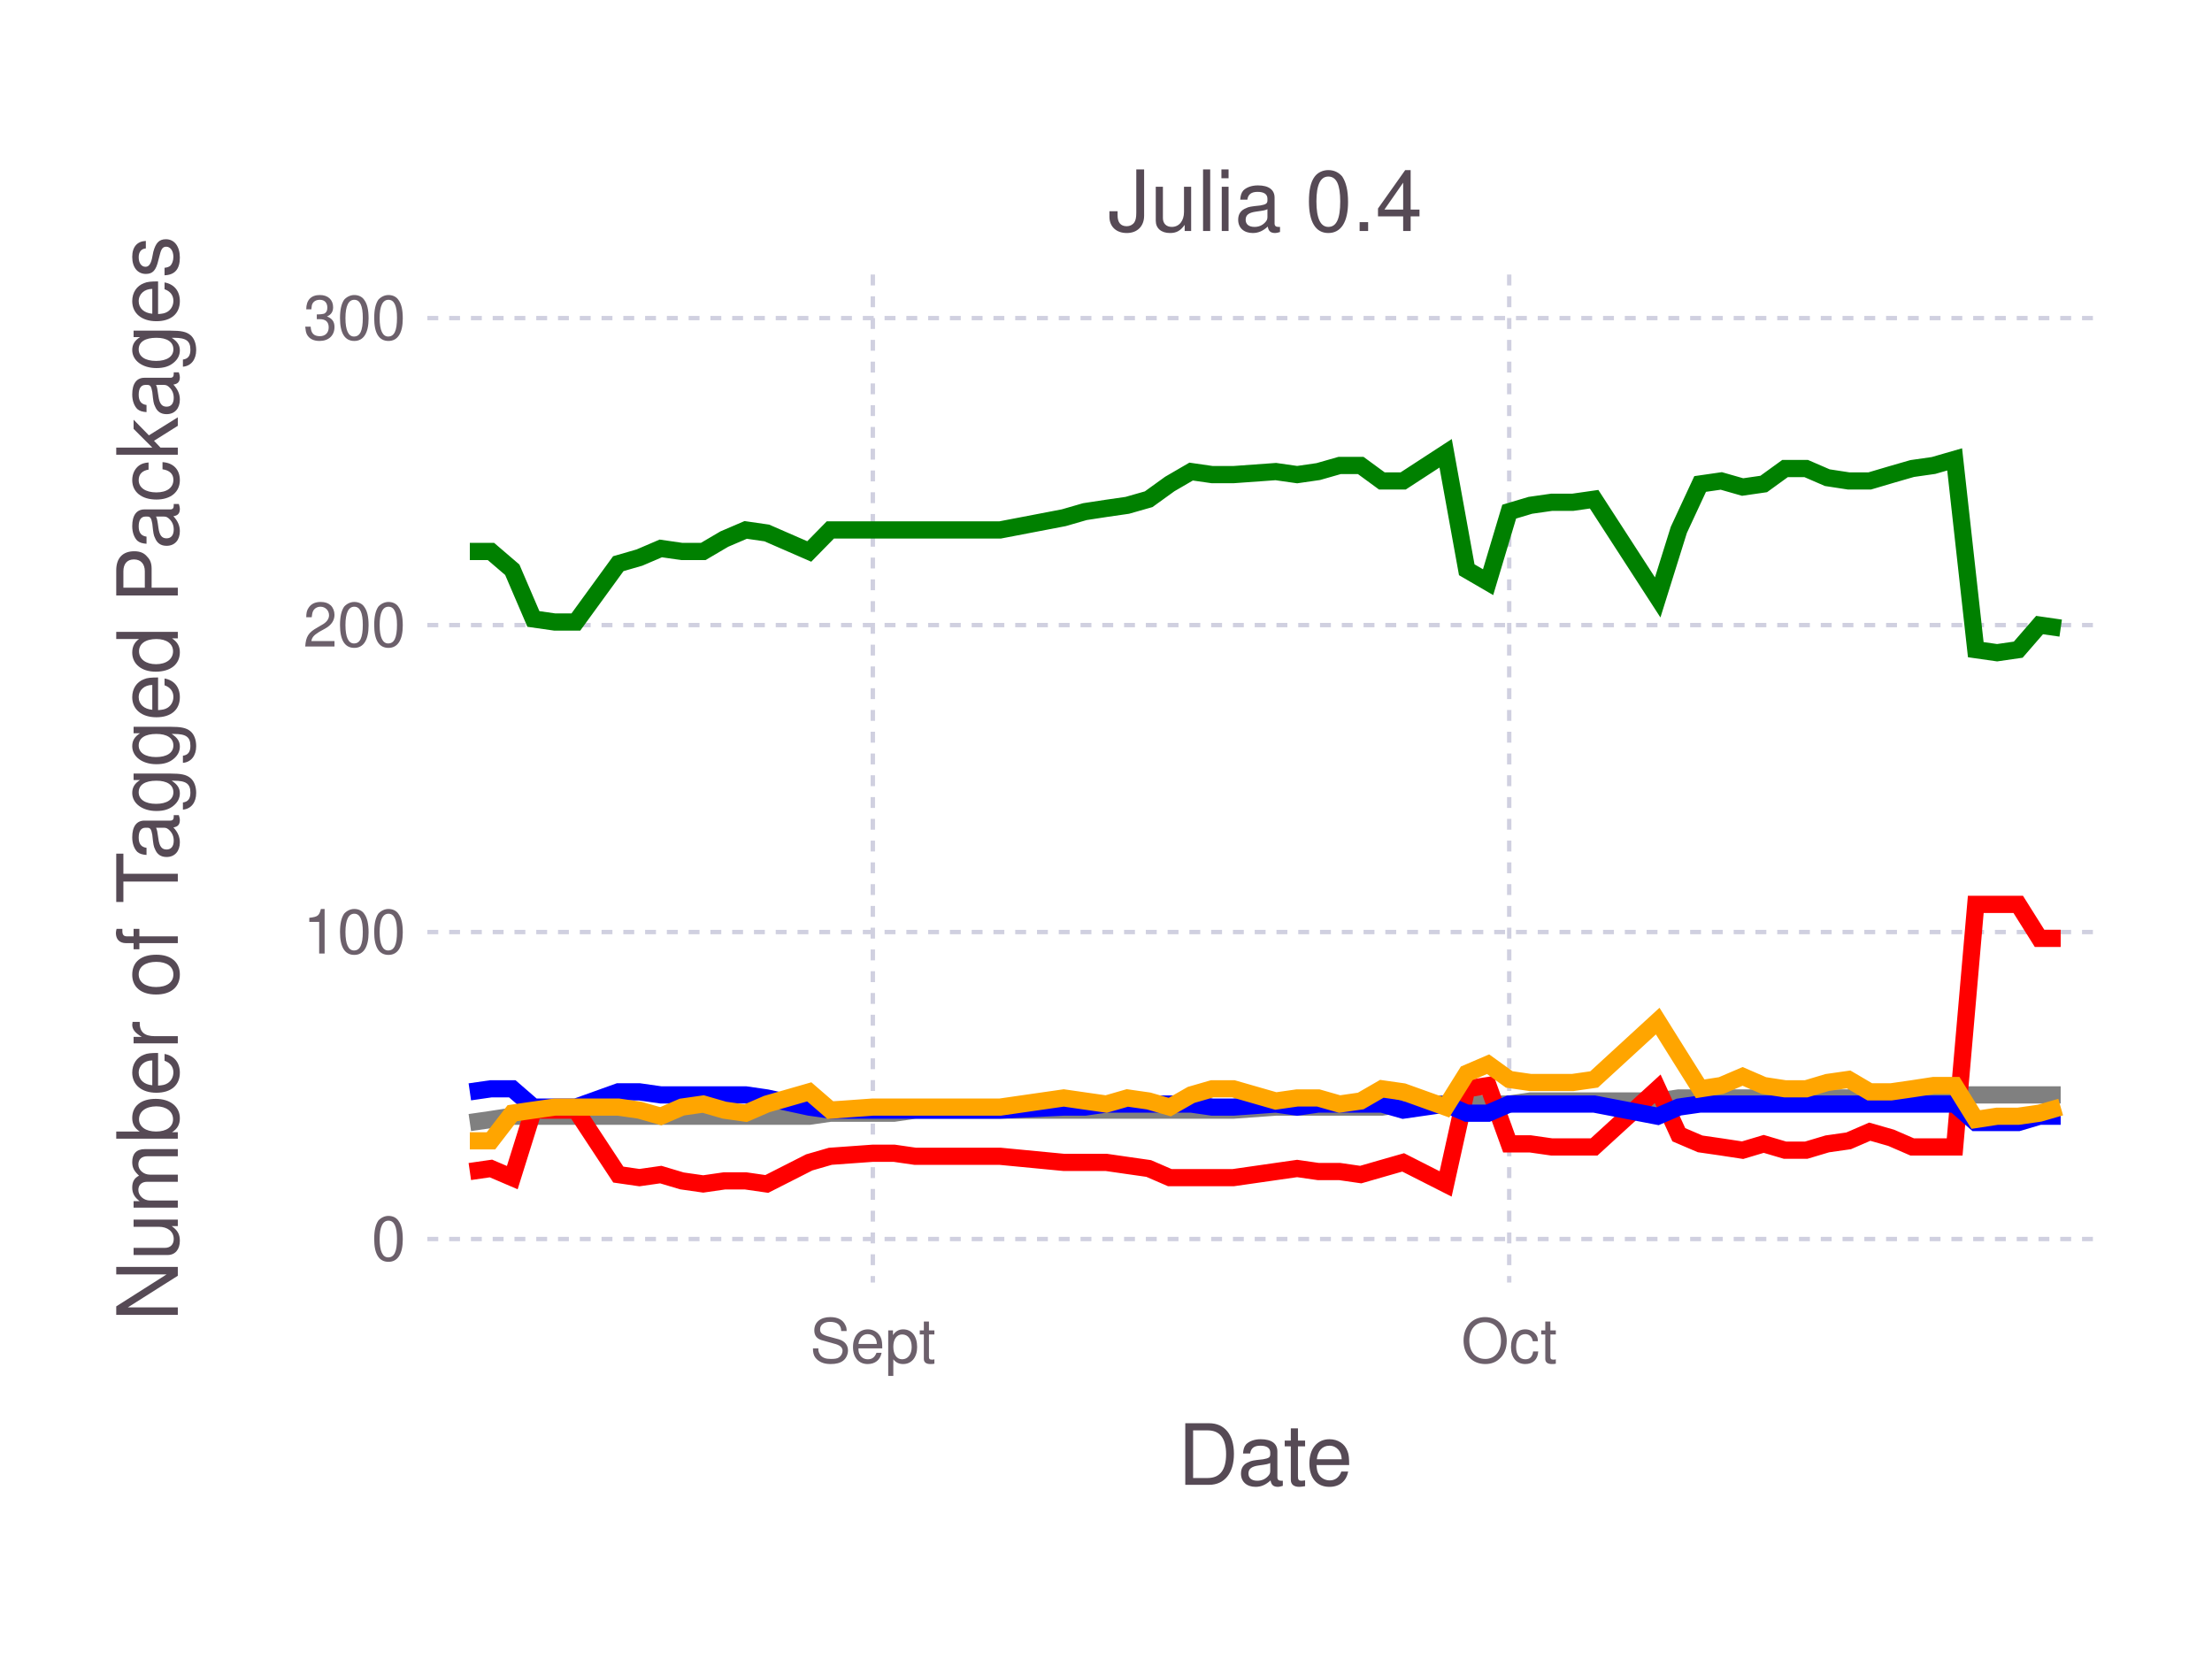
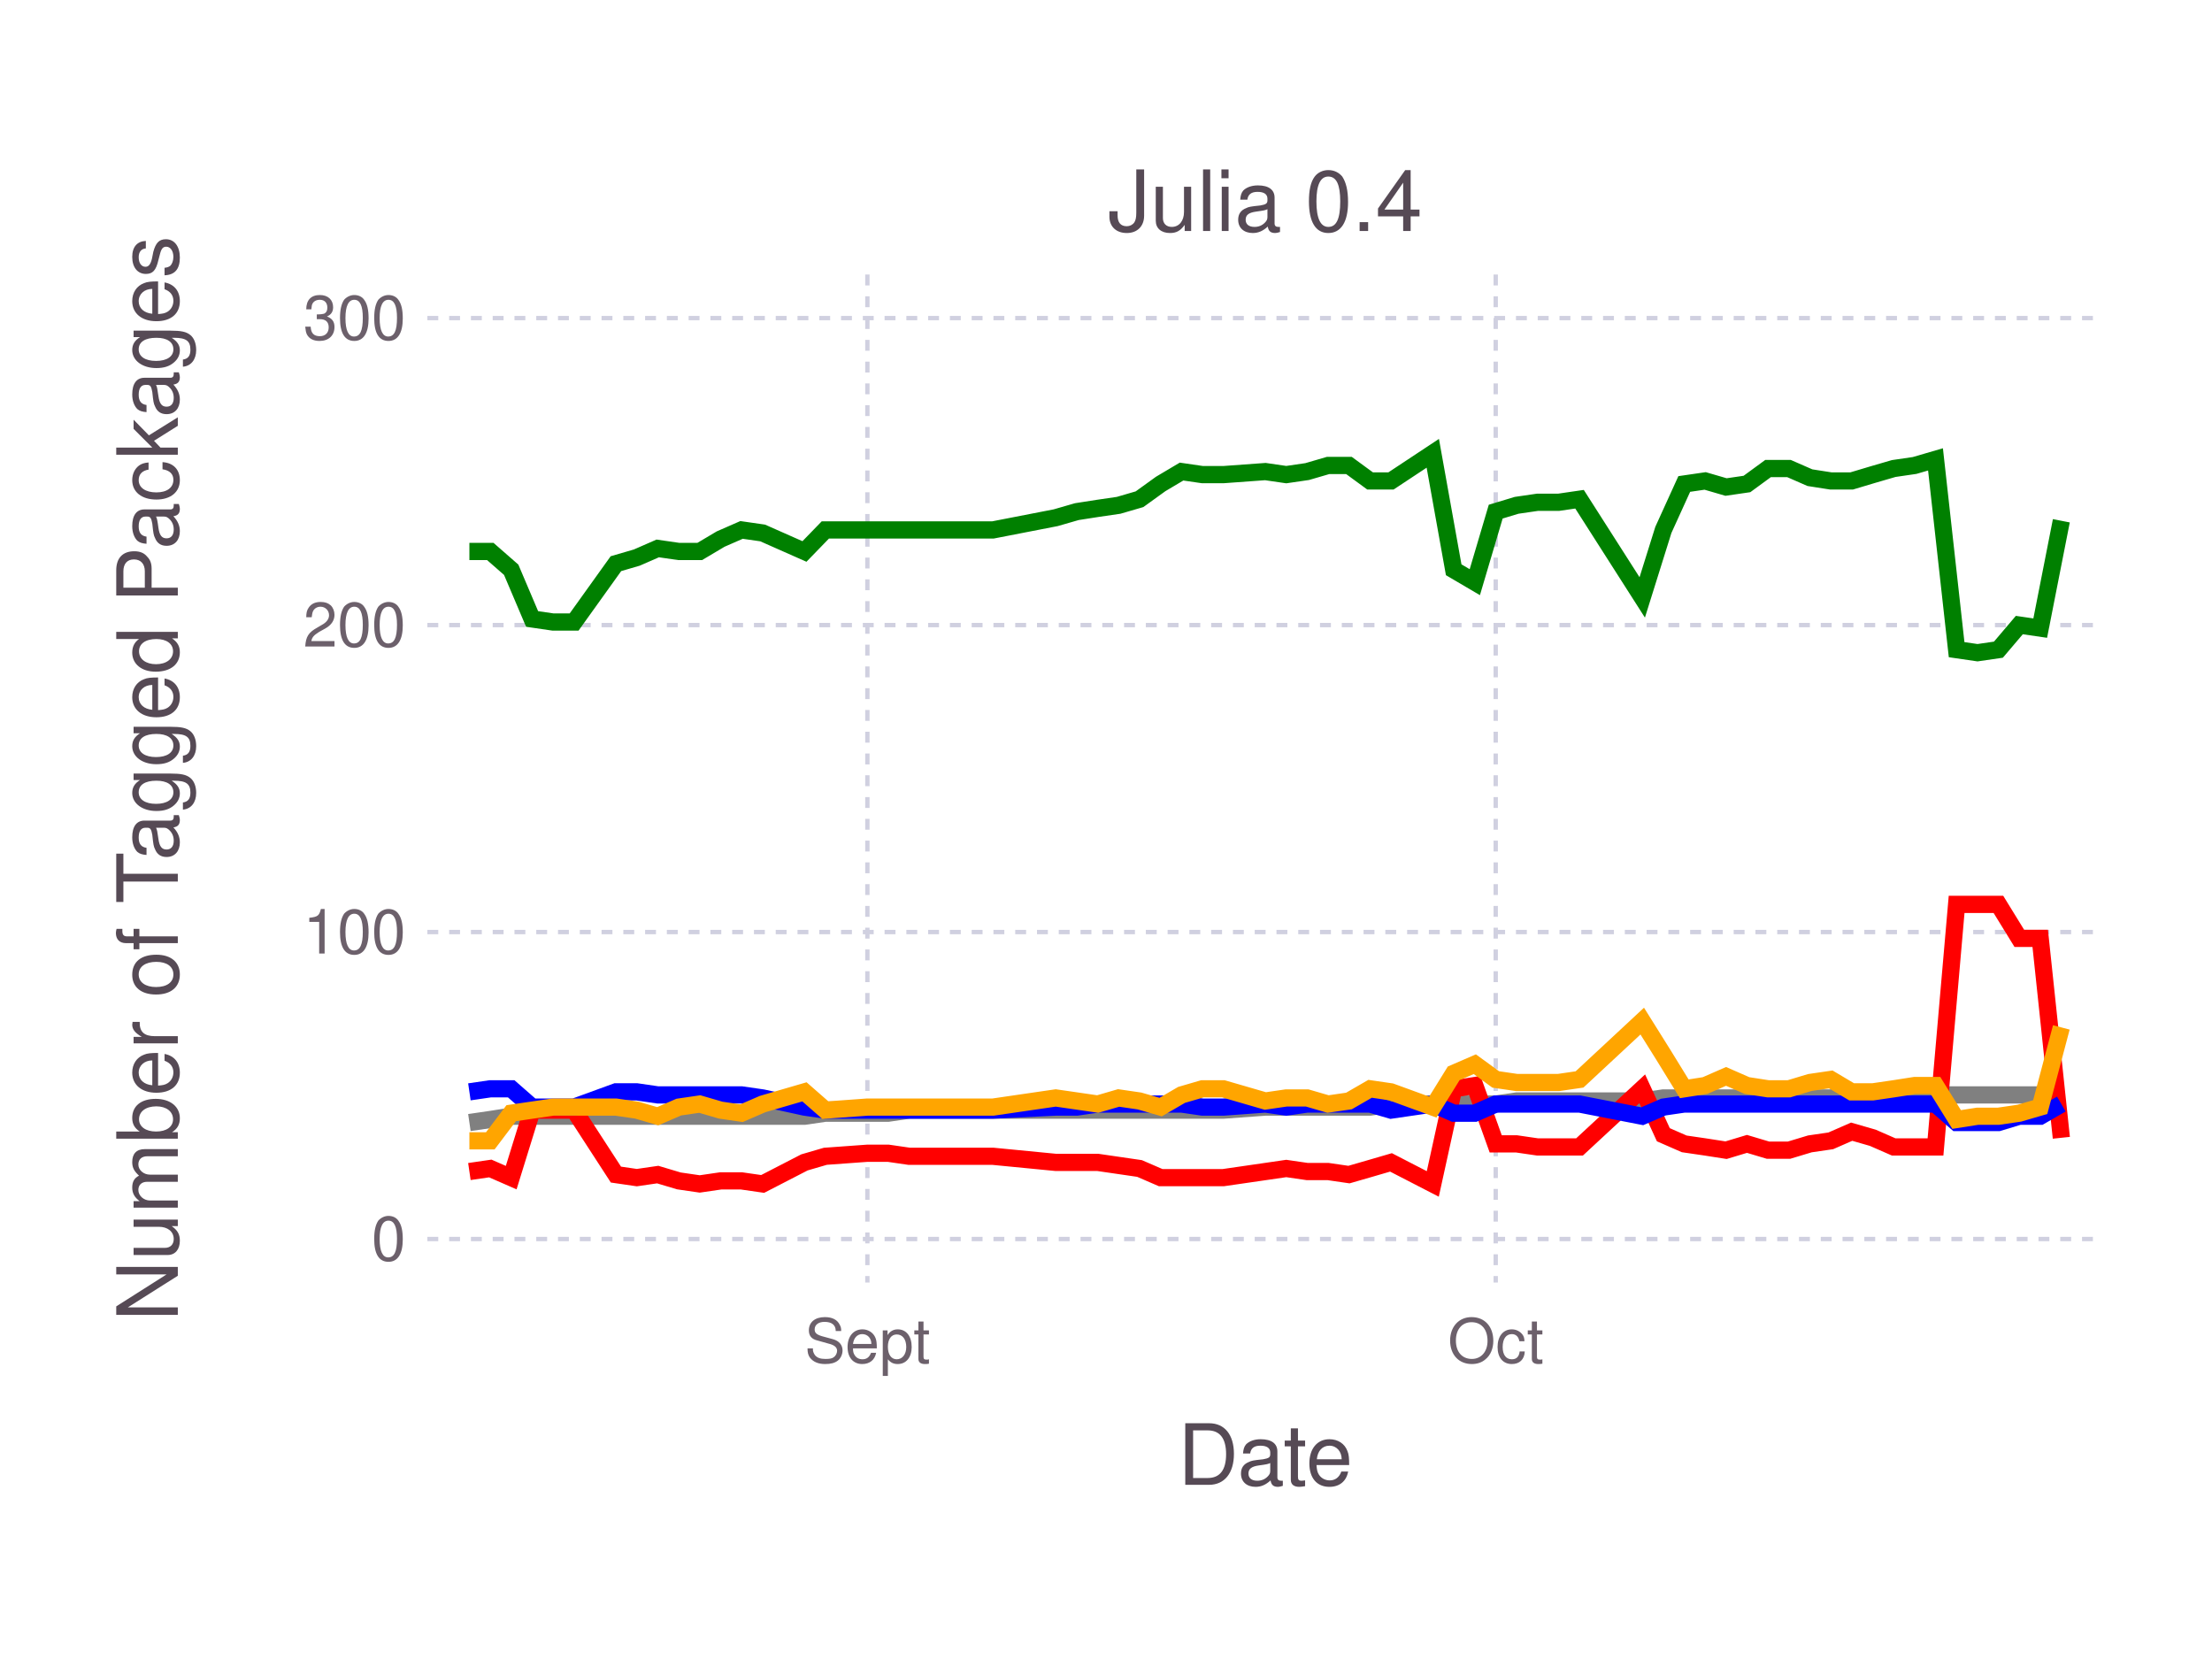
<svg xmlns="http://www.w3.org/2000/svg" version="1.2" width="101.6mm" height="76.2mm" viewBox="0 0 101.6 76.2" stroke="none" fill="#000000" stroke-width="0.3" font-size="3.88">
-   <g class="plotroot xscalable yscalable" id="fig-2ed18b151f384c0d9c964a5b8709e776-element-1">
-     <g font-size="3.88" font-family="'PT Sans','Helvetica Neue','Helvetica',sans-serif" fill="#564A55" stroke="none" id="fig-2ed18b151f384c0d9c964a5b8709e776-element-2">
+   <g class="plotroot xscalable yscalable" id="fig-26336496de004e94b308deda17c3f6e5-element-1">
+     <g font-size="3.88" font-family="'PT Sans','Helvetica Neue','Helvetica',sans-serif" fill="#564A55" stroke="none" id="fig-26336496de004e94b308deda17c3f6e5-element-2">
      <text x="58.12" y="68.2" text-anchor="middle">Date</text>
    </g>
-     <g class="guide xlabels" font-size="2.82" font-family="'PT Sans Caption','Helvetica Neue','Helvetica',sans-serif" fill="#6C606B" id="fig-2ed18b151f384c0d9c964a5b8709e776-element-3">
-       <text x="40.09" y="62.59" text-anchor="middle">Sept</text>
-       <text x="69.32" y="62.59" text-anchor="middle">Oct</text>
+     <g class="guide xlabels" font-size="2.82" font-family="'PT Sans Caption','Helvetica Neue','Helvetica',sans-serif" fill="#6C606B" id="fig-26336496de004e94b308deda17c3f6e5-element-3">
+       <text x="39.84" y="62.59" text-anchor="middle">Sept</text>
+       <text x="68.7" y="62.59" text-anchor="middle">Oct</text>
    </g>
-     <g clip-path="url(#fig-2ed18b151f384c0d9c964a5b8709e776-element-5)" id="fig-2ed18b151f384c0d9c964a5b8709e776-element-4">
-       <g pointer-events="visible" opacity="1" fill="none" stroke="none" class="guide background" id="fig-2ed18b151f384c0d9c964a5b8709e776-element-6">
+     <g clip-path="url(#fig-26336496de004e94b308deda17c3f6e5-element-5)" id="fig-26336496de004e94b308deda17c3f6e5-element-4">
+       <g pointer-events="visible" opacity="1" fill="none" stroke="none" class="guide background" id="fig-26336496de004e94b308deda17c3f6e5-element-6">
        <rect x="19.63" y="12.61" width="76.97" height="46.3" />
      </g>
-       <g class="guide ygridlines xfixed" stroke-dasharray="0.5,0.5" stroke-width="0.2" stroke="#D0D0E0" id="fig-2ed18b151f384c0d9c964a5b8709e776-element-7">
+       <g class="guide ygridlines xfixed" stroke-dasharray="0.5,0.5" stroke-width="0.2" stroke="#D0D0E0" id="fig-26336496de004e94b308deda17c3f6e5-element-7">
        <path fill="none" d="M19.63,56.91 L 96.6 56.91" />
        <path fill="none" d="M19.63,42.81 L 96.6 42.81" />
        <path fill="none" d="M19.63,28.71 L 96.6 28.71" />
        <path fill="none" d="M19.63,14.61 L 96.6 14.61" />
      </g>
-       <g class="guide xgridlines yfixed" stroke-dasharray="0.5,0.5" stroke-width="0.2" stroke="#D0D0E0" id="fig-2ed18b151f384c0d9c964a5b8709e776-element-8">
-         <path fill="none" d="M40.09,12.61 L 40.09 58.91" />
-         <path fill="none" d="M69.32,12.61 L 69.32 58.91" />
+       <g class="guide xgridlines yfixed" stroke-dasharray="0.5,0.5" stroke-width="0.2" stroke="#D0D0E0" id="fig-26336496de004e94b308deda17c3f6e5-element-8">
+         <path fill="none" d="M39.84,12.61 L 39.84 58.91" />
+         <path fill="none" d="M68.7,12.61 L 68.7 58.91" />
      </g>
-       <g class="plotpanel" id="fig-2ed18b151f384c0d9c964a5b8709e776-element-9">
-         <g stroke-width="0.79" fill="none" class="geometry color_Package_was_untestable." stroke="#808080" id="fig-2ed18b151f384c0d9c964a5b8709e776-element-10">
-           <path fill="none" d="M21.58,51.56 L 22.55 51.42 23.53 51.27 24.5 51.27 25.48 51.27 26.45 51.27 28.4 51.27 29.37 51.27 30.35 51.27 31.32 51.27 32.3 51.27 33.27 51.27 34.25 51.27 35.22 51.27 37.17 51.27 38.14 51.13 40.09 51.13 41.07 51.13 42.04 50.99 45.94 50.99 48.86 50.99 49.83 50.99 50.81 50.99 51.78 50.99 52.76 50.99 53.73 50.99 54.71 50.99 55.68 50.99 56.65 50.99 58.6 50.85 59.58 50.85 60.55 50.85 61.53 50.85 62.5 50.85 63.47 50.85 64.45 50.71 66.4 50.71 67.37 50.71 68.35 50.71 69.32 50.71 70.29 50.57 71.27 50.57 72.24 50.57 73.22 50.57 76.14 50.57 77.11 50.43 78.09 50.43 79.06 50.43 80.04 50.43 81.01 50.43 81.99 50.43 82.96 50.43 83.93 50.43 84.91 50.43 85.88 50.29 86.86 50.29 87.83 50.29 88.81 50.29 89.78 50.29 90.75 50.29 91.73 50.29 92.7 50.29 93.68 50.29 94.65 50.29" />
+       <g class="plotpanel" id="fig-26336496de004e94b308deda17c3f6e5-element-9">
+         <g stroke-width="0.79" fill="none" class="geometry color_Package_was_untestable." stroke="#808080" id="fig-26336496de004e94b308deda17c3f6e5-element-10">
+           <path fill="none" d="M21.56,51.56 L 22.52 51.42 23.48 51.27 24.44 51.27 25.4 51.27 26.37 51.27 28.29 51.27 29.25 51.27 30.21 51.27 31.18 51.27 32.14 51.27 33.1 51.27 34.06 51.27 35.03 51.27 36.95 51.27 37.91 51.13 39.84 51.13 40.8 51.13 41.76 50.99 45.61 50.99 48.49 50.99 49.46 50.99 50.42 50.99 51.38 50.99 52.34 50.99 53.31 50.99 54.27 50.99 55.23 50.99 56.19 50.99 58.12 50.85 59.08 50.85 60.04 50.85 61 50.85 61.96 50.85 62.93 50.85 63.89 50.71 65.81 50.71 66.77 50.71 67.74 50.71 68.7 50.71 69.66 50.57 70.62 50.57 71.59 50.57 72.55 50.57 75.43 50.57 76.4 50.43 77.36 50.43 78.32 50.43 79.28 50.43 80.24 50.43 81.21 50.43 82.17 50.43 83.13 50.43 84.09 50.43 85.05 50.29 86.02 50.29 86.98 50.29 87.94 50.29 88.9 50.29 89.87 50.29 90.83 50.29 91.79 50.29 92.75 50.29 93.71 50.29 94.68 50.29" />
        </g>
-         <g stroke-width="0.79" fill="none" class="geometry color_Package_doesn't_load." stroke="#FF0000" id="fig-2ed18b151f384c0d9c964a5b8709e776-element-11">
-           <path fill="none" d="M21.58,53.81 L 22.55 53.67 23.53 54.09 24.5 50.99 25.48 50.99 26.45 50.99 28.4 53.95 29.37 54.09 30.35 53.95 31.32 54.24 32.3 54.38 33.27 54.24 34.25 54.24 35.22 54.38 37.17 53.39 38.14 53.11 40.09 52.97 41.07 52.97 42.04 53.11 45.94 53.11 48.86 53.39 49.83 53.39 50.81 53.39 51.78 53.53 52.76 53.67 53.73 54.09 54.71 54.09 55.68 54.09 56.65 54.09 58.6 53.81 59.58 53.67 60.55 53.81 61.53 53.81 62.5 53.95 63.47 53.67 64.45 53.39 66.4 54.38 67.37 50.01 68.35 49.86 69.32 52.54 70.29 52.54 71.27 52.68 72.24 52.68 73.22 52.68 76.14 50.01 77.11 52.12 78.09 52.54 79.06 52.68 80.04 52.83 81.01 52.54 81.99 52.83 82.96 52.83 83.93 52.54 84.91 52.4 85.88 51.98 86.86 52.26 87.83 52.68 88.81 52.68 89.78 52.68 90.75 41.54 91.73 41.54 92.7 41.54 93.68 43.1 94.65 43.1" />
+         <g stroke-width="0.79" fill="none" class="geometry color_Package_doesn't_load." stroke="#FF0000" id="fig-26336496de004e94b308deda17c3f6e5-element-11">
+           <path fill="none" d="M21.56,53.81 L 22.52 53.67 23.48 54.09 24.44 50.99 25.4 50.99 26.37 50.99 28.29 53.95 29.25 54.09 30.21 53.95 31.18 54.24 32.14 54.38 33.1 54.24 34.06 54.24 35.03 54.38 36.95 53.39 37.91 53.11 39.84 52.97 40.8 52.97 41.76 53.11 45.61 53.11 48.49 53.39 49.46 53.39 50.42 53.39 51.38 53.53 52.34 53.67 53.31 54.09 54.27 54.09 55.23 54.09 56.19 54.09 58.12 53.81 59.08 53.67 60.04 53.81 61 53.81 61.96 53.95 62.93 53.67 63.89 53.39 65.81 54.38 66.77 50.01 67.74 49.86 68.7 52.54 69.66 52.54 70.62 52.68 71.59 52.68 72.55 52.68 75.43 50.01 76.4 52.12 77.36 52.54 78.32 52.68 79.28 52.83 80.24 52.54 81.21 52.83 82.17 52.83 83.13 52.54 84.09 52.4 85.05 51.98 86.02 52.26 86.98 52.68 87.94 52.68 88.9 52.68 89.87 41.54 90.83 41.54 91.79 41.54 92.75 43.1 93.71 43.1 94.68 52.26" />
        </g>
-         <g stroke-width="0.79" fill="none" class="geometry color_No_tests,_but_package_loads." stroke="#0000FF" id="fig-2ed18b151f384c0d9c964a5b8709e776-element-12">
-           <path fill="none" d="M21.58,50.15 L 22.55 50.01 23.53 50.01 24.5 50.85 25.48 50.85 26.45 50.85 28.4 50.15 29.37 50.15 30.35 50.29 31.32 50.29 32.3 50.29 33.27 50.29 34.25 50.29 35.22 50.43 37.17 50.85 38.14 50.99 40.09 50.99 41.07 50.99 42.04 50.99 45.94 50.99 48.86 50.85 49.83 50.85 50.81 50.71 51.78 50.71 52.76 50.71 53.73 50.71 54.71 50.71 55.68 50.85 56.65 50.85 58.6 50.71 59.58 50.85 60.55 50.71 61.53 50.71 62.5 50.71 63.47 50.71 64.45 50.99 66.4 50.71 67.37 51.13 68.35 51.13 69.32 50.71 70.29 50.71 71.27 50.71 72.24 50.71 73.22 50.71 76.14 51.27 77.11 50.85 78.09 50.71 79.06 50.71 80.04 50.71 81.01 50.71 81.99 50.71 82.96 50.71 83.93 50.71 84.91 50.71 85.88 50.71 86.86 50.71 87.83 50.71 88.81 50.71 89.78 50.71 90.75 51.56 91.73 51.56 92.7 51.56 93.68 51.27 94.65 51.27" />
+         <g stroke-width="0.79" fill="none" class="geometry color_No_tests,_but_package_loads." stroke="#0000FF" id="fig-26336496de004e94b308deda17c3f6e5-element-12">
+           <path fill="none" d="M21.56,50.15 L 22.52 50.01 23.48 50.01 24.44 50.85 25.4 50.85 26.37 50.85 28.29 50.15 29.25 50.15 30.21 50.29 31.18 50.29 32.14 50.29 33.1 50.29 34.06 50.29 35.03 50.43 36.95 50.85 37.91 50.99 39.84 50.99 40.8 50.99 41.76 50.99 45.61 50.99 48.49 50.85 49.46 50.85 50.42 50.71 51.38 50.71 52.34 50.71 53.31 50.71 54.27 50.71 55.23 50.85 56.19 50.85 58.12 50.71 59.08 50.85 60.04 50.71 61 50.71 61.96 50.71 62.93 50.71 63.89 50.99 65.81 50.71 66.77 51.13 67.74 51.13 68.7 50.71 69.66 50.71 70.62 50.71 71.59 50.71 72.55 50.71 75.43 51.27 76.4 50.85 77.36 50.71 78.32 50.71 79.28 50.71 80.24 50.71 81.21 50.71 82.17 50.71 83.13 50.71 84.09 50.71 85.05 50.71 86.02 50.71 86.98 50.71 87.94 50.71 88.9 50.71 89.87 51.56 90.83 51.56 91.79 51.56 92.75 51.27 93.71 51.27 94.68 50.71" />
        </g>
-         <g stroke-width="0.79" fill="none" class="geometry color_Tests_fail,_but_package_loads." stroke="#FFA500" id="fig-2ed18b151f384c0d9c964a5b8709e776-element-13">
-           <path fill="none" d="M21.58,52.4 L 22.55 52.4 23.53 51.13 24.5 50.99 25.48 50.85 26.45 50.85 28.4 50.85 29.37 50.99 30.35 51.27 31.32 50.85 32.3 50.71 33.27 50.99 34.25 51.13 35.22 50.71 37.17 50.15 38.14 50.99 40.09 50.85 41.07 50.85 42.04 50.85 45.94 50.85 48.86 50.43 49.83 50.57 50.81 50.71 51.78 50.43 52.76 50.57 53.73 50.85 54.71 50.29 55.68 50.01 56.65 50.01 58.6 50.57 59.58 50.43 60.55 50.43 61.53 50.71 62.5 50.57 63.47 50.01 64.45 50.15 66.4 50.85 67.37 49.3 68.35 48.88 69.32 49.58 70.29 49.72 71.27 49.72 72.24 49.72 73.22 49.58 76.14 46.9 77.11 48.45 78.09 50.01 79.06 49.86 80.04 49.44 81.01 49.86 81.99 50.01 82.96 50.01 83.93 49.72 84.91 49.58 85.88 50.15 86.86 50.15 87.83 50.01 88.81 49.86 89.78 49.86 90.75 51.42 91.73 51.27 92.7 51.27 93.68 51.13 94.65 50.85" />
+         <g stroke-width="0.79" fill="none" class="geometry color_Tests_fail,_but_package_loads." stroke="#FFA500" id="fig-26336496de004e94b308deda17c3f6e5-element-13">
+           <path fill="none" d="M21.56,52.4 L 22.52 52.4 23.48 51.13 24.44 50.99 25.4 50.85 26.37 50.85 28.29 50.85 29.25 50.99 30.21 51.27 31.18 50.85 32.14 50.71 33.1 50.99 34.06 51.13 35.03 50.71 36.95 50.15 37.91 50.99 39.84 50.85 40.8 50.85 41.76 50.85 45.61 50.85 48.49 50.43 49.46 50.57 50.42 50.71 51.38 50.43 52.34 50.57 53.31 50.85 54.27 50.29 55.23 50.01 56.19 50.01 58.12 50.57 59.08 50.43 60.04 50.43 61 50.71 61.96 50.57 62.93 50.01 63.89 50.15 65.81 50.85 66.77 49.3 67.74 48.88 68.7 49.58 69.66 49.72 70.62 49.72 71.59 49.72 72.55 49.58 75.43 46.9 76.4 48.45 77.36 50.01 78.32 49.86 79.28 49.44 80.24 49.86 81.21 50.01 82.17 50.01 83.13 49.72 84.09 49.58 85.05 50.15 86.02 50.15 86.98 50.01 87.94 49.86 88.9 49.86 89.87 51.42 90.83 51.27 91.79 51.27 92.75 51.13 93.71 50.85 94.68 47.19" />
        </g>
-         <g stroke-width="0.79" fill="none" class="geometry color_Tests_pass." stroke="#008000" id="fig-2ed18b151f384c0d9c964a5b8709e776-element-14">
-           <path fill="none" d="M21.58,25.33 L 22.55 25.33 23.53 26.17 24.5 28.43 25.48 28.57 26.45 28.57 28.4 25.89 29.37 25.61 30.35 25.19 31.32 25.33 32.3 25.33 33.27 24.76 34.25 24.34 35.22 24.48 37.17 25.33 38.14 24.34 40.09 24.34 41.07 24.34 42.04 24.34 45.94 24.34 48.86 23.78 49.83 23.5 50.81 23.35 51.78 23.21 52.76 22.93 53.73 22.23 54.71 21.66 55.68 21.8 56.65 21.8 58.6 21.66 59.58 21.8 60.55 21.66 61.53 21.38 62.5 21.38 63.47 22.09 64.45 22.09 66.4 20.82 67.37 26.17 68.35 26.74 69.32 23.5 70.29 23.21 71.27 23.07 72.24 23.07 73.22 22.93 76.14 27.44 77.11 24.34 78.09 22.23 79.06 22.09 80.04 22.37 81.01 22.23 81.99 21.52 82.96 21.52 83.93 21.94 84.91 22.09 85.88 22.09 86.86 21.8 87.83 21.52 88.81 21.38 89.78 21.1 90.75 29.84 91.73 29.98 92.7 29.84 93.68 28.71 94.65 28.85" />
+         <g stroke-width="0.79" fill="none" class="geometry color_Tests_pass." stroke="#008000" id="fig-26336496de004e94b308deda17c3f6e5-element-14">
+           <path fill="none" d="M21.56,25.33 L 22.52 25.33 23.48 26.17 24.44 28.43 25.4 28.57 26.37 28.57 28.29 25.89 29.25 25.61 30.21 25.19 31.18 25.33 32.14 25.33 33.1 24.76 34.06 24.34 35.03 24.48 36.95 25.33 37.91 24.34 39.84 24.34 40.8 24.34 41.76 24.34 45.61 24.34 48.49 23.78 49.46 23.5 50.42 23.35 51.38 23.21 52.34 22.93 53.31 22.23 54.27 21.66 55.23 21.8 56.19 21.8 58.12 21.66 59.08 21.8 60.04 21.66 61 21.38 61.96 21.38 62.93 22.09 63.89 22.09 65.81 20.82 66.77 26.17 67.74 26.74 68.7 23.5 69.66 23.21 70.62 23.07 71.59 23.07 72.55 22.93 75.43 27.44 76.4 24.34 77.36 22.23 78.32 22.09 79.28 22.37 80.24 22.23 81.21 21.52 82.17 21.52 83.13 21.94 84.09 22.09 85.05 22.09 86.02 21.8 86.98 21.52 87.94 21.38 88.9 21.1 89.87 29.84 90.83 29.98 91.79 29.84 92.75 28.71 93.71 28.85 94.68 23.92" />
        </g>
      </g>
    </g>
-     <g class="guide ylabels" font-size="2.82" font-family="'PT Sans Caption','Helvetica Neue','Helvetica',sans-serif" fill="#6C606B" id="fig-2ed18b151f384c0d9c964a5b8709e776-element-15">
+     <g class="guide ylabels" font-size="2.82" font-family="'PT Sans Caption','Helvetica Neue','Helvetica',sans-serif" fill="#6C606B" id="fig-26336496de004e94b308deda17c3f6e5-element-15">
      <text x="18.63" y="56.91" text-anchor="end" dy="0.35em">0</text>
      <text x="18.63" y="42.81" text-anchor="end" dy="0.35em">100</text>
      <text x="18.63" y="28.71" text-anchor="end" dy="0.35em">200</text>
      <text x="18.63" y="14.61" text-anchor="end" dy="0.35em">300</text>
    </g>
-     <g font-size="3.88" font-family="'PT Sans','Helvetica Neue','Helvetica',sans-serif" fill="#564A55" stroke="none" id="fig-2ed18b151f384c0d9c964a5b8709e776-element-16">
+     <g font-size="3.88" font-family="'PT Sans','Helvetica Neue','Helvetica',sans-serif" fill="#564A55" stroke="none" id="fig-26336496de004e94b308deda17c3f6e5-element-16">
      <text x="8.81" y="33.76" text-anchor="middle" dy="0.35em" transform="rotate(-90, 8.81, 35.76)">Number of Tagged Packages</text>
    </g>
-     <g font-size="3.88" font-family="'PT Sans','Helvetica Neue','Helvetica',sans-serif" fill="#564A55" stroke="none" id="fig-2ed18b151f384c0d9c964a5b8709e776-element-17">
+     <g font-size="3.88" font-family="'PT Sans','Helvetica Neue','Helvetica',sans-serif" fill="#564A55" stroke="none" id="fig-26336496de004e94b308deda17c3f6e5-element-17">
      <text x="58.12" y="10.61" text-anchor="middle">Julia 0.4</text>
    </g>
  </g>
  <defs>
-     <clipPath id="fig-2ed18b151f384c0d9c964a5b8709e776-element-5">
+     <clipPath id="fig-26336496de004e94b308deda17c3f6e5-element-5">
      <path d="M19.63,12.61 L 96.6 12.61 96.6 58.91 19.63 58.91" />
    </clipPath>
  </defs>
</svg>
